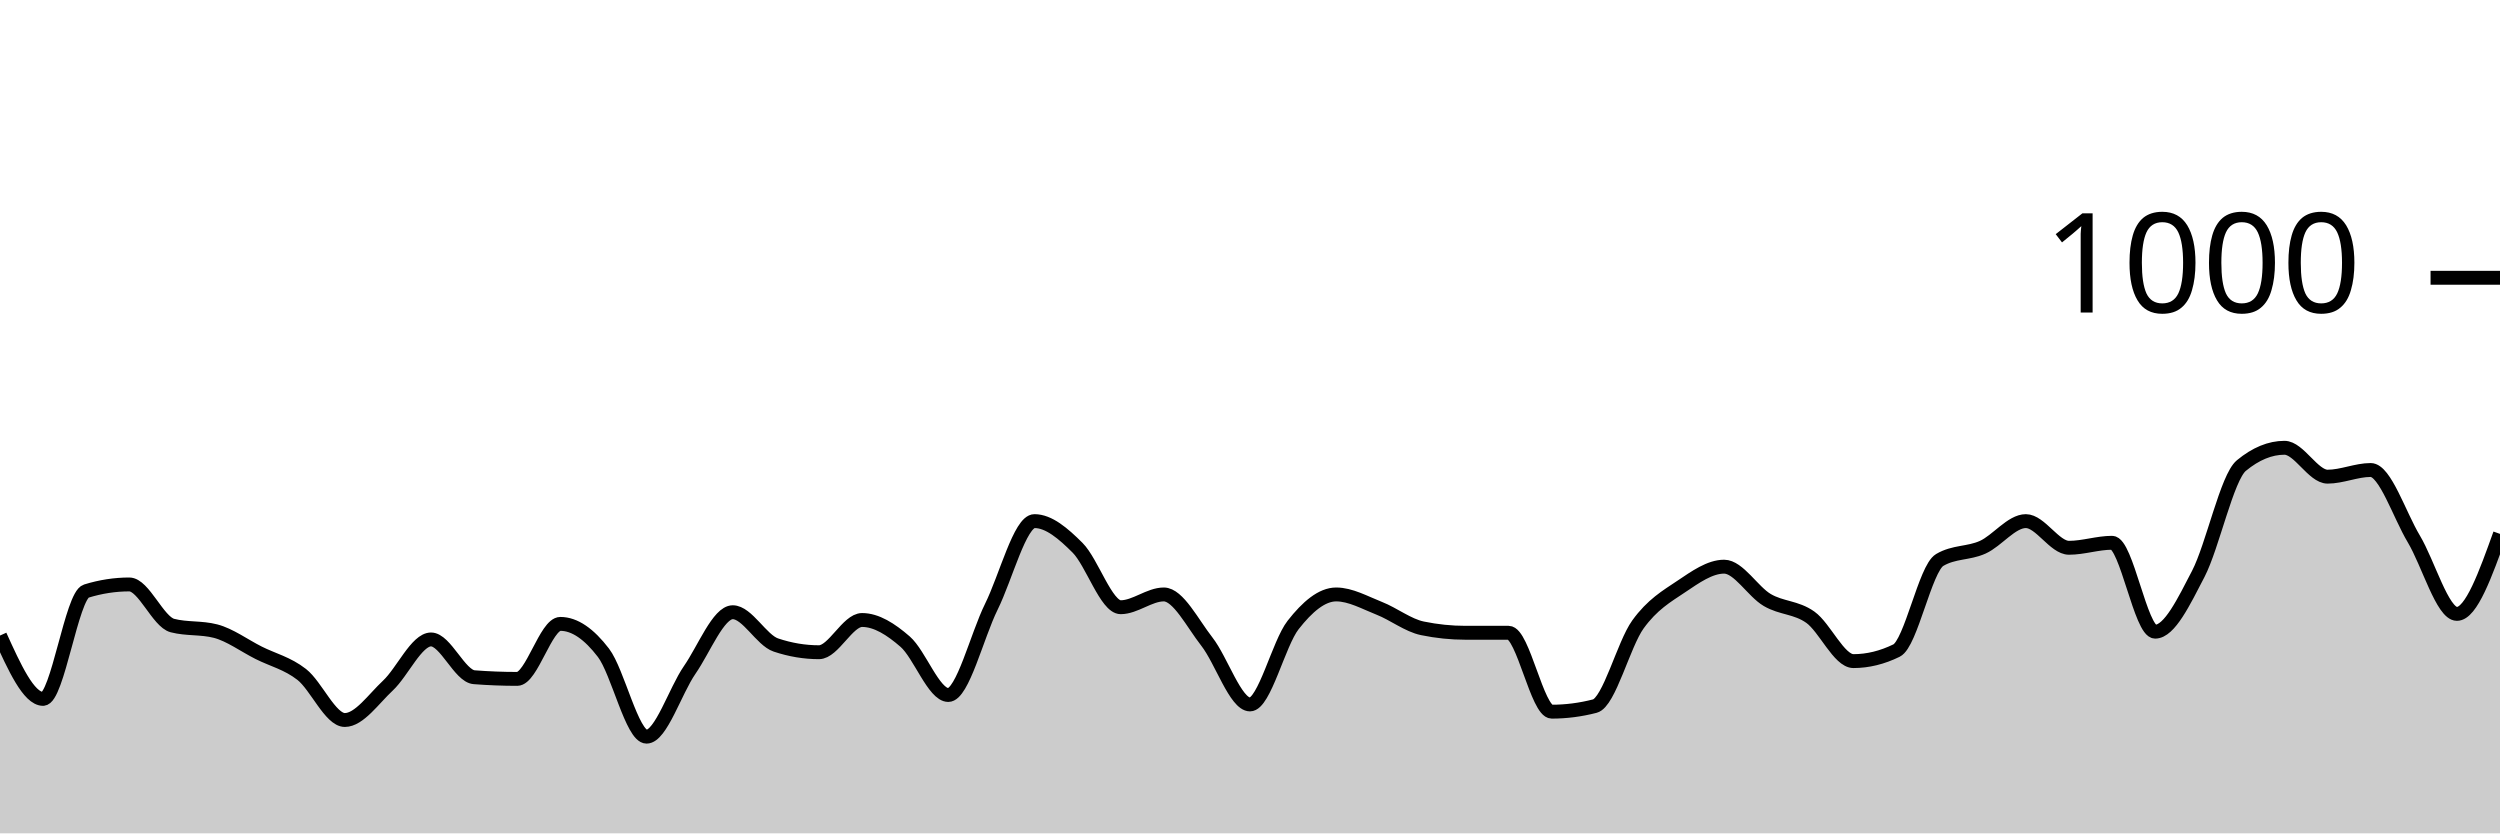
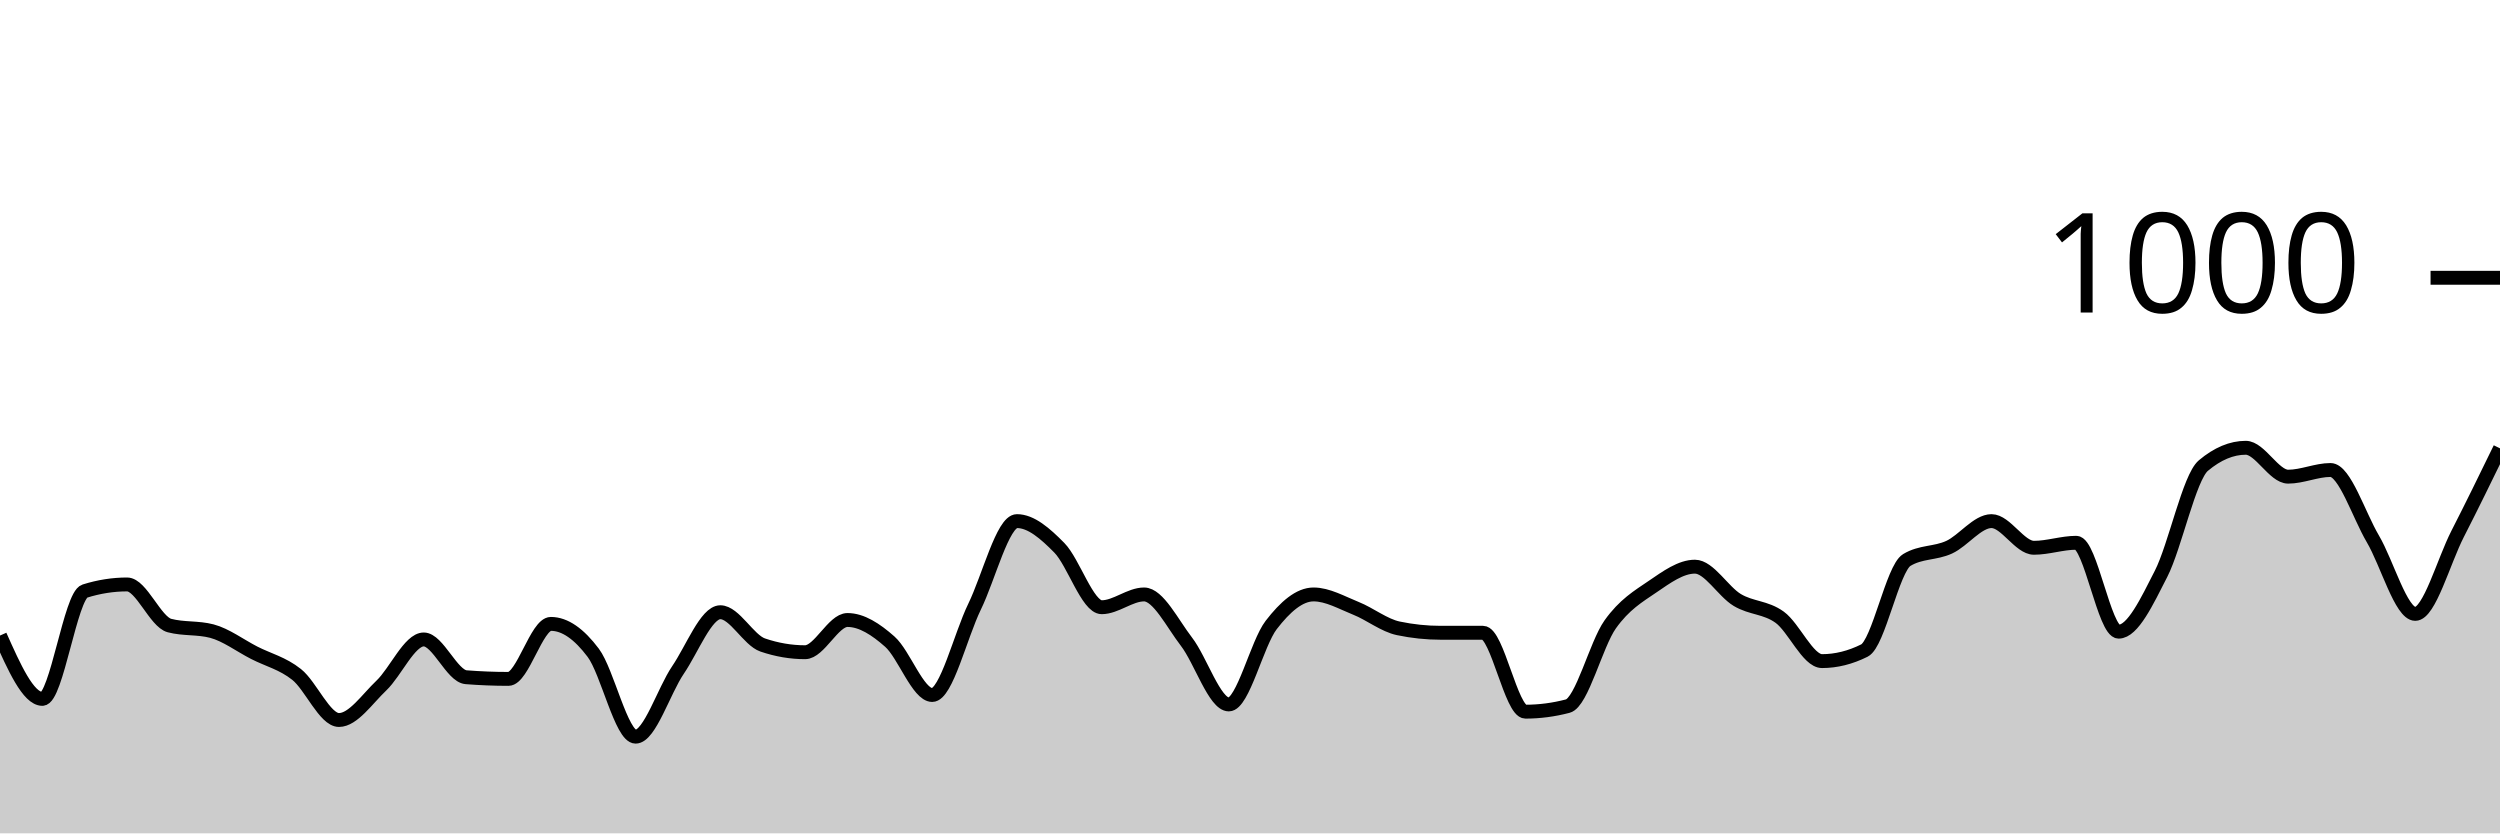
<svg xmlns="http://www.w3.org/2000/svg" viewBox="0 0 180 60">
  <g transform="translate(0,20)">
-     <path class="area" fill="rgba(0, 0, 0, 0.2)" d="M0,25.76C1.034,28.04,2.069,30.32,3.103,30.32C4.138,30.32,5.172,22.88,6.207,22.56C7.241,22.24,8.276,22.08,9.31,22.08C10.345,22.08,11.379,24.773,12.414,25.04C13.448,25.307,14.483,25.173,15.517,25.44C16.552,25.707,17.586,26.48,18.621,27C19.655,27.52,20.69,27.753,21.724,28.56C22.759,29.367,23.793,31.84,24.828,31.84C25.862,31.84,26.897,30.327,27.931,29.36C28.966,28.393,30,26.04,31.034,26.04C32.069,26.04,33.103,28.68,34.138,28.76C35.172,28.84,36.207,28.88,37.241,28.88C38.276,28.88,39.31,24.92,40.345,24.92C41.379,24.92,42.414,25.647,43.448,27C44.483,28.353,45.517,33.04,46.552,33.04C47.586,33.04,48.621,29.733,49.655,28.24C50.69,26.747,51.724,24.08,52.759,24.08C53.793,24.08,54.828,26.093,55.862,26.44C56.897,26.787,57.931,26.96,58.966,26.96C60,26.96,61.034,24.64,62.069,24.64C63.103,24.64,64.138,25.3,65.172,26.2C66.207,27.1,67.241,30.04,68.276,30.04C69.31,30.04,70.345,25.767,71.379,23.68C72.414,21.593,73.448,17.52,74.483,17.52C75.517,17.52,76.552,18.407,77.586,19.44C78.621,20.473,79.655,23.72,80.69,23.72C81.724,23.72,82.759,22.8,83.793,22.8C84.828,22.8,85.862,24.88,86.897,26.2C87.931,27.52,88.966,30.72,90,30.72C91.034,30.72,92.069,26.32,93.103,25C94.138,23.68,95.172,22.8,96.207,22.8C97.241,22.8,98.276,23.393,99.31,23.8C100.345,24.207,101.379,25.027,102.414,25.24C103.448,25.453,104.483,25.56,105.517,25.56C106.552,25.56,107.586,25.56,108.621,25.56C109.655,25.56,110.69,31.24,111.724,31.24C112.759,31.24,113.793,31.107,114.828,30.84C115.862,30.573,116.897,26.393,117.931,24.96C118.966,23.527,120,22.933,121.034,22.24C122.069,21.547,123.103,20.8,124.138,20.8C125.172,20.8,126.207,22.593,127.241,23.2C128.276,23.807,129.31,23.707,130.345,24.44C131.379,25.173,132.414,27.6,133.448,27.6C134.483,27.6,135.517,27.347,136.552,26.84C137.586,26.333,138.621,20.933,139.655,20.32C140.69,19.707,141.724,19.867,142.759,19.4C143.793,18.933,144.828,17.52,145.862,17.52C146.897,17.52,147.931,19.44,148.966,19.44C150,19.44,151.034,19.08,152.069,19.08C153.103,19.08,154.138,25.48,155.172,25.48C156.207,25.48,157.241,23.313,158.276,21.32C159.31,19.327,160.345,14.373,161.379,13.52C162.414,12.667,163.448,12.24,164.483,12.24C165.517,12.24,166.552,14.32,167.586,14.32C168.621,14.32,169.655,13.84,170.69,13.84C171.724,13.84,172.759,17.073,173.793,18.8C174.828,20.527,175.862,24.2,176.897,24.2C177.931,24.2,178.966,21.32,180,18.44L180,40C178.966,40,177.931,40,176.897,40C175.862,40,174.828,40,173.793,40C172.759,40,171.724,40,170.69,40C169.655,40,168.621,40,167.586,40C166.552,40,165.517,40,164.483,40C163.448,40,162.414,40,161.379,40C160.345,40,159.31,40,158.276,40C157.241,40,156.207,40,155.172,40C154.138,40,153.103,40,152.069,40C151.034,40,150,40,148.966,40C147.931,40,146.897,40,145.862,40C144.828,40,143.793,40,142.759,40C141.724,40,140.69,40,139.655,40C138.621,40,137.586,40,136.552,40C135.517,40,134.483,40,133.448,40C132.414,40,131.379,40,130.345,40C129.31,40,128.276,40,127.241,40C126.207,40,125.172,40,124.138,40C123.103,40,122.069,40,121.034,40C120,40,118.966,40,117.931,40C116.897,40,115.862,40,114.828,40C113.793,40,112.759,40,111.724,40C110.69,40,109.655,40,108.621,40C107.586,40,106.552,40,105.517,40C104.483,40,103.448,40,102.414,40C101.379,40,100.345,40,99.31,40C98.276,40,97.241,40,96.207,40C95.172,40,94.138,40,93.103,40C92.069,40,91.034,40,90,40C88.966,40,87.931,40,86.897,40C85.862,40,84.828,40,83.793,40C82.759,40,81.724,40,80.69,40C79.655,40,78.621,40,77.586,40C76.552,40,75.517,40,74.483,40C73.448,40,72.414,40,71.379,40C70.345,40,69.31,40,68.276,40C67.241,40,66.207,40,65.172,40C64.138,40,63.103,40,62.069,40C61.034,40,60,40,58.966,40C57.931,40,56.897,40,55.862,40C54.828,40,53.793,40,52.759,40C51.724,40,50.69,40,49.655,40C48.621,40,47.586,40,46.552,40C45.517,40,44.483,40,43.448,40C42.414,40,41.379,40,40.345,40C39.31,40,38.276,40,37.241,40C36.207,40,35.172,40,34.138,40C33.103,40,32.069,40,31.034,40C30,40,28.966,40,27.931,40C26.897,40,25.862,40,24.828,40C23.793,40,22.759,40,21.724,40C20.69,40,19.655,40,18.621,40C17.586,40,16.552,40,15.517,40C14.483,40,13.448,40,12.414,40C11.379,40,10.345,40,9.31,40C8.276,40,7.241,40,6.207,40C5.172,40,4.138,40,3.103,40C2.069,40,1.034,40,0,40Z" />
-     <path class="line" stroke="black" fill="none" d="M0,25.76C1.034,28.04,2.069,30.32,3.103,30.32C4.138,30.32,5.172,22.88,6.207,22.56C7.241,22.24,8.276,22.08,9.31,22.08C10.345,22.08,11.379,24.773,12.414,25.04C13.448,25.307,14.483,25.173,15.517,25.44C16.552,25.707,17.586,26.48,18.621,27C19.655,27.52,20.69,27.753,21.724,28.56C22.759,29.367,23.793,31.84,24.828,31.84C25.862,31.84,26.897,30.327,27.931,29.36C28.966,28.393,30,26.04,31.034,26.04C32.069,26.04,33.103,28.68,34.138,28.76C35.172,28.84,36.207,28.88,37.241,28.88C38.276,28.88,39.31,24.92,40.345,24.92C41.379,24.92,42.414,25.647,43.448,27C44.483,28.353,45.517,33.04,46.552,33.04C47.586,33.04,48.621,29.733,49.655,28.24C50.69,26.747,51.724,24.08,52.759,24.08C53.793,24.08,54.828,26.093,55.862,26.44C56.897,26.787,57.931,26.96,58.966,26.96C60,26.96,61.034,24.64,62.069,24.64C63.103,24.64,64.138,25.3,65.172,26.2C66.207,27.1,67.241,30.04,68.276,30.04C69.31,30.04,70.345,25.767,71.379,23.68C72.414,21.593,73.448,17.52,74.483,17.52C75.517,17.52,76.552,18.407,77.586,19.44C78.621,20.473,79.655,23.72,80.69,23.72C81.724,23.72,82.759,22.8,83.793,22.8C84.828,22.8,85.862,24.88,86.897,26.2C87.931,27.52,88.966,30.72,90,30.72C91.034,30.72,92.069,26.32,93.103,25C94.138,23.68,95.172,22.8,96.207,22.8C97.241,22.8,98.276,23.393,99.31,23.8C100.345,24.207,101.379,25.027,102.414,25.24C103.448,25.453,104.483,25.56,105.517,25.56C106.552,25.56,107.586,25.56,108.621,25.56C109.655,25.56,110.69,31.24,111.724,31.24C112.759,31.24,113.793,31.107,114.828,30.84C115.862,30.573,116.897,26.393,117.931,24.96C118.966,23.527,120,22.933,121.034,22.24C122.069,21.547,123.103,20.8,124.138,20.8C125.172,20.8,126.207,22.593,127.241,23.2C128.276,23.807,129.31,23.707,130.345,24.44C131.379,25.173,132.414,27.6,133.448,27.6C134.483,27.6,135.517,27.347,136.552,26.84C137.586,26.333,138.621,20.933,139.655,20.32C140.69,19.707,141.724,19.867,142.759,19.4C143.793,18.933,144.828,17.52,145.862,17.52C146.897,17.52,147.931,19.44,148.966,19.44C150,19.44,151.034,19.08,152.069,19.08C153.103,19.08,154.138,25.48,155.172,25.48C156.207,25.48,157.241,23.313,158.276,21.32C159.31,19.327,160.345,14.373,161.379,13.52C162.414,12.667,163.448,12.24,164.483,12.24C165.517,12.24,166.552,14.32,167.586,14.32C168.621,14.32,169.655,13.84,170.69,13.84C171.724,13.84,172.759,17.073,173.793,18.8C174.828,20.527,175.862,24.2,176.897,24.2C177.931,24.2,178.966,21.32,180,18.44" />
+     <path class="area" fill="rgba(0, 0, 0, 0.2)" d="M0,25.76C1.017,28.04,2.034,30.32,3.051,30.32C4.068,30.32,5.085,22.88,6.102,22.56C7.119,22.24,8.136,22.08,9.153,22.08C10.169,22.08,11.186,24.773,12.203,25.04C13.22,25.307,14.237,25.173,15.254,25.44C16.271,25.707,17.288,26.48,18.305,27C19.322,27.52,20.339,27.753,21.356,28.56C22.373,29.367,23.39,31.84,24.407,31.84C25.424,31.84,26.441,30.327,27.458,29.36C28.475,28.393,29.492,26.04,30.508,26.04C31.525,26.04,32.542,28.68,33.559,28.76C34.576,28.84,35.593,28.88,36.61,28.88C37.627,28.88,38.644,24.92,39.661,24.92C40.678,24.92,41.695,25.647,42.712,27C43.729,28.353,44.746,33.04,45.763,33.04C46.78,33.04,47.797,29.733,48.814,28.24C49.831,26.747,50.847,24.08,51.864,24.08C52.881,24.08,53.898,26.093,54.915,26.44C55.932,26.787,56.949,26.96,57.966,26.96C58.983,26.96,60,24.64,61.017,24.64C62.034,24.64,63.051,25.3,64.068,26.2C65.085,27.1,66.102,30.04,67.119,30.04C68.136,30.04,69.153,25.767,70.169,23.68C71.186,21.593,72.203,17.52,73.22,17.52C74.237,17.52,75.254,18.407,76.271,19.44C77.288,20.473,78.305,23.72,79.322,23.72C80.339,23.72,81.356,22.8,82.373,22.8C83.39,22.8,84.407,24.88,85.424,26.2C86.441,27.52,87.458,30.72,88.475,30.72C89.492,30.72,90.508,26.32,91.525,25C92.542,23.68,93.559,22.8,94.576,22.8C95.593,22.8,96.61,23.393,97.627,23.8C98.644,24.207,99.661,25.027,100.678,25.24C101.695,25.453,102.712,25.56,103.729,25.56C104.746,25.56,105.763,25.56,106.78,25.56C107.797,25.56,108.814,31.24,109.831,31.24C110.847,31.24,111.864,31.107,112.881,30.84C113.898,30.573,114.915,26.393,115.932,24.96C116.949,23.527,117.966,22.933,118.983,22.24C120,21.547,121.017,20.8,122.034,20.8C123.051,20.8,124.068,22.593,125.085,23.2C126.102,23.807,127.119,23.707,128.136,24.44C129.153,25.173,130.169,27.6,131.186,27.6C132.203,27.6,133.22,27.347,134.237,26.84C135.254,26.333,136.271,20.933,137.288,20.32C138.305,19.707,139.322,19.867,140.339,19.4C141.356,18.933,142.373,17.52,143.39,17.52C144.407,17.52,145.424,19.44,146.441,19.44C147.458,19.44,148.475,19.08,149.492,19.08C150.508,19.08,151.525,25.48,152.542,25.48C153.559,25.48,154.576,23.313,155.593,21.32C156.61,19.327,157.627,14.373,158.644,13.52C159.661,12.667,160.678,12.24,161.695,12.24C162.712,12.24,163.729,14.32,164.746,14.32C165.763,14.32,166.78,13.84,167.797,13.84C168.814,13.84,169.831,17.073,170.847,18.8C171.864,20.527,172.881,24.2,173.898,24.2C174.915,24.2,175.932,20.427,176.949,18.44C177.966,16.453,178.983,14.367,180,12.28L180,40C178.983,40,177.966,40,176.949,40C175.932,40,174.915,40,173.898,40C172.881,40,171.864,40,170.847,40C169.831,40,168.814,40,167.797,40C166.78,40,165.763,40,164.746,40C163.729,40,162.712,40,161.695,40C160.678,40,159.661,40,158.644,40C157.627,40,156.61,40,155.593,40C154.576,40,153.559,40,152.542,40C151.525,40,150.508,40,149.492,40C148.475,40,147.458,40,146.441,40C145.424,40,144.407,40,143.39,40C142.373,40,141.356,40,140.339,40C139.322,40,138.305,40,137.288,40C136.271,40,135.254,40,134.237,40C133.22,40,132.203,40,131.186,40C130.169,40,129.153,40,128.136,40C127.119,40,126.102,40,125.085,40C124.068,40,123.051,40,122.034,40C121.017,40,120,40,118.983,40C117.966,40,116.949,40,115.932,40C114.915,40,113.898,40,112.881,40C111.864,40,110.847,40,109.831,40C108.814,40,107.797,40,106.78,40C105.763,40,104.746,40,103.729,40C102.712,40,101.695,40,100.678,40C99.661,40,98.644,40,97.627,40C96.61,40,95.593,40,94.576,40C93.559,40,92.542,40,91.525,40C90.508,40,89.492,40,88.475,40C87.458,40,86.441,40,85.424,40C84.407,40,83.39,40,82.373,40C81.356,40,80.339,40,79.322,40C78.305,40,77.288,40,76.271,40C75.254,40,74.237,40,73.22,40C72.203,40,71.186,40,70.169,40C69.153,40,68.136,40,67.119,40C66.102,40,65.085,40,64.068,40C63.051,40,62.034,40,61.017,40C60,40,58.983,40,57.966,40C56.949,40,55.932,40,54.915,40C53.898,40,52.881,40,51.864,40C50.847,40,49.831,40,48.814,40C47.797,40,46.78,40,45.763,40C44.746,40,43.729,40,42.712,40C41.695,40,40.678,40,39.661,40C38.644,40,37.627,40,36.61,40C35.593,40,34.576,40,33.559,40C32.542,40,31.525,40,30.508,40C29.492,40,28.475,40,27.458,40C26.441,40,25.424,40,24.407,40C23.39,40,22.373,40,21.356,40C20.339,40,19.322,40,18.305,40C17.288,40,16.271,40,15.254,40C14.237,40,13.22,40,12.203,40C11.186,40,10.169,40,9.153,40C8.136,40,7.119,40,6.102,40C5.085,40,4.068,40,3.051,40C2.034,40,1.017,40,0,40Z" />
+     <path class="line" stroke="black" fill="none" d="M0,25.76C1.017,28.04,2.034,30.32,3.051,30.32C4.068,30.32,5.085,22.88,6.102,22.56C7.119,22.24,8.136,22.08,9.153,22.08C10.169,22.08,11.186,24.773,12.203,25.04C13.22,25.307,14.237,25.173,15.254,25.44C16.271,25.707,17.288,26.48,18.305,27C19.322,27.52,20.339,27.753,21.356,28.56C22.373,29.367,23.39,31.84,24.407,31.84C25.424,31.84,26.441,30.327,27.458,29.36C28.475,28.393,29.492,26.04,30.508,26.04C31.525,26.04,32.542,28.68,33.559,28.76C34.576,28.84,35.593,28.88,36.61,28.88C37.627,28.88,38.644,24.92,39.661,24.92C40.678,24.92,41.695,25.647,42.712,27C43.729,28.353,44.746,33.04,45.763,33.04C46.78,33.04,47.797,29.733,48.814,28.24C49.831,26.747,50.847,24.08,51.864,24.08C52.881,24.08,53.898,26.093,54.915,26.44C55.932,26.787,56.949,26.96,57.966,26.96C58.983,26.96,60,24.64,61.017,24.64C62.034,24.64,63.051,25.3,64.068,26.2C65.085,27.1,66.102,30.04,67.119,30.04C68.136,30.04,69.153,25.767,70.169,23.68C71.186,21.593,72.203,17.52,73.22,17.52C74.237,17.52,75.254,18.407,76.271,19.44C77.288,20.473,78.305,23.72,79.322,23.72C80.339,23.72,81.356,22.8,82.373,22.8C83.39,22.8,84.407,24.88,85.424,26.2C86.441,27.52,87.458,30.72,88.475,30.72C89.492,30.72,90.508,26.32,91.525,25C92.542,23.68,93.559,22.8,94.576,22.8C95.593,22.8,96.61,23.393,97.627,23.8C98.644,24.207,99.661,25.027,100.678,25.24C101.695,25.453,102.712,25.56,103.729,25.56C104.746,25.56,105.763,25.56,106.78,25.56C107.797,25.56,108.814,31.24,109.831,31.24C110.847,31.24,111.864,31.107,112.881,30.84C113.898,30.573,114.915,26.393,115.932,24.96C116.949,23.527,117.966,22.933,118.983,22.24C120,21.547,121.017,20.8,122.034,20.8C123.051,20.8,124.068,22.593,125.085,23.2C126.102,23.807,127.119,23.707,128.136,24.44C129.153,25.173,130.169,27.6,131.186,27.6C132.203,27.6,133.22,27.347,134.237,26.84C135.254,26.333,136.271,20.933,137.288,20.32C138.305,19.707,139.322,19.867,140.339,19.4C141.356,18.933,142.373,17.52,143.39,17.52C144.407,17.52,145.424,19.44,146.441,19.44C147.458,19.44,148.475,19.08,149.492,19.08C150.508,19.08,151.525,25.48,152.542,25.48C153.559,25.48,154.576,23.313,155.593,21.32C156.61,19.327,157.627,14.373,158.644,13.52C159.661,12.667,160.678,12.24,161.695,12.24C162.712,12.24,163.729,14.32,164.746,14.32C165.763,14.32,166.78,13.84,167.797,13.84C168.814,13.84,169.831,17.073,170.847,18.8C171.864,20.527,172.881,24.2,173.898,24.2C174.915,24.2,175.932,20.427,176.949,18.44C177.966,16.453,178.983,14.367,180,12.28" />
    <path class="axis-ceiling" stroke-width="1" stroke="black" fill="none" d="M175,0L180,0" />
    <text class="axis-ceiling-label" font-family="sans-serif" text-anchor="end" font-size="10px" x="170" y="2.5">1000</text>
  </g>
</svg>
